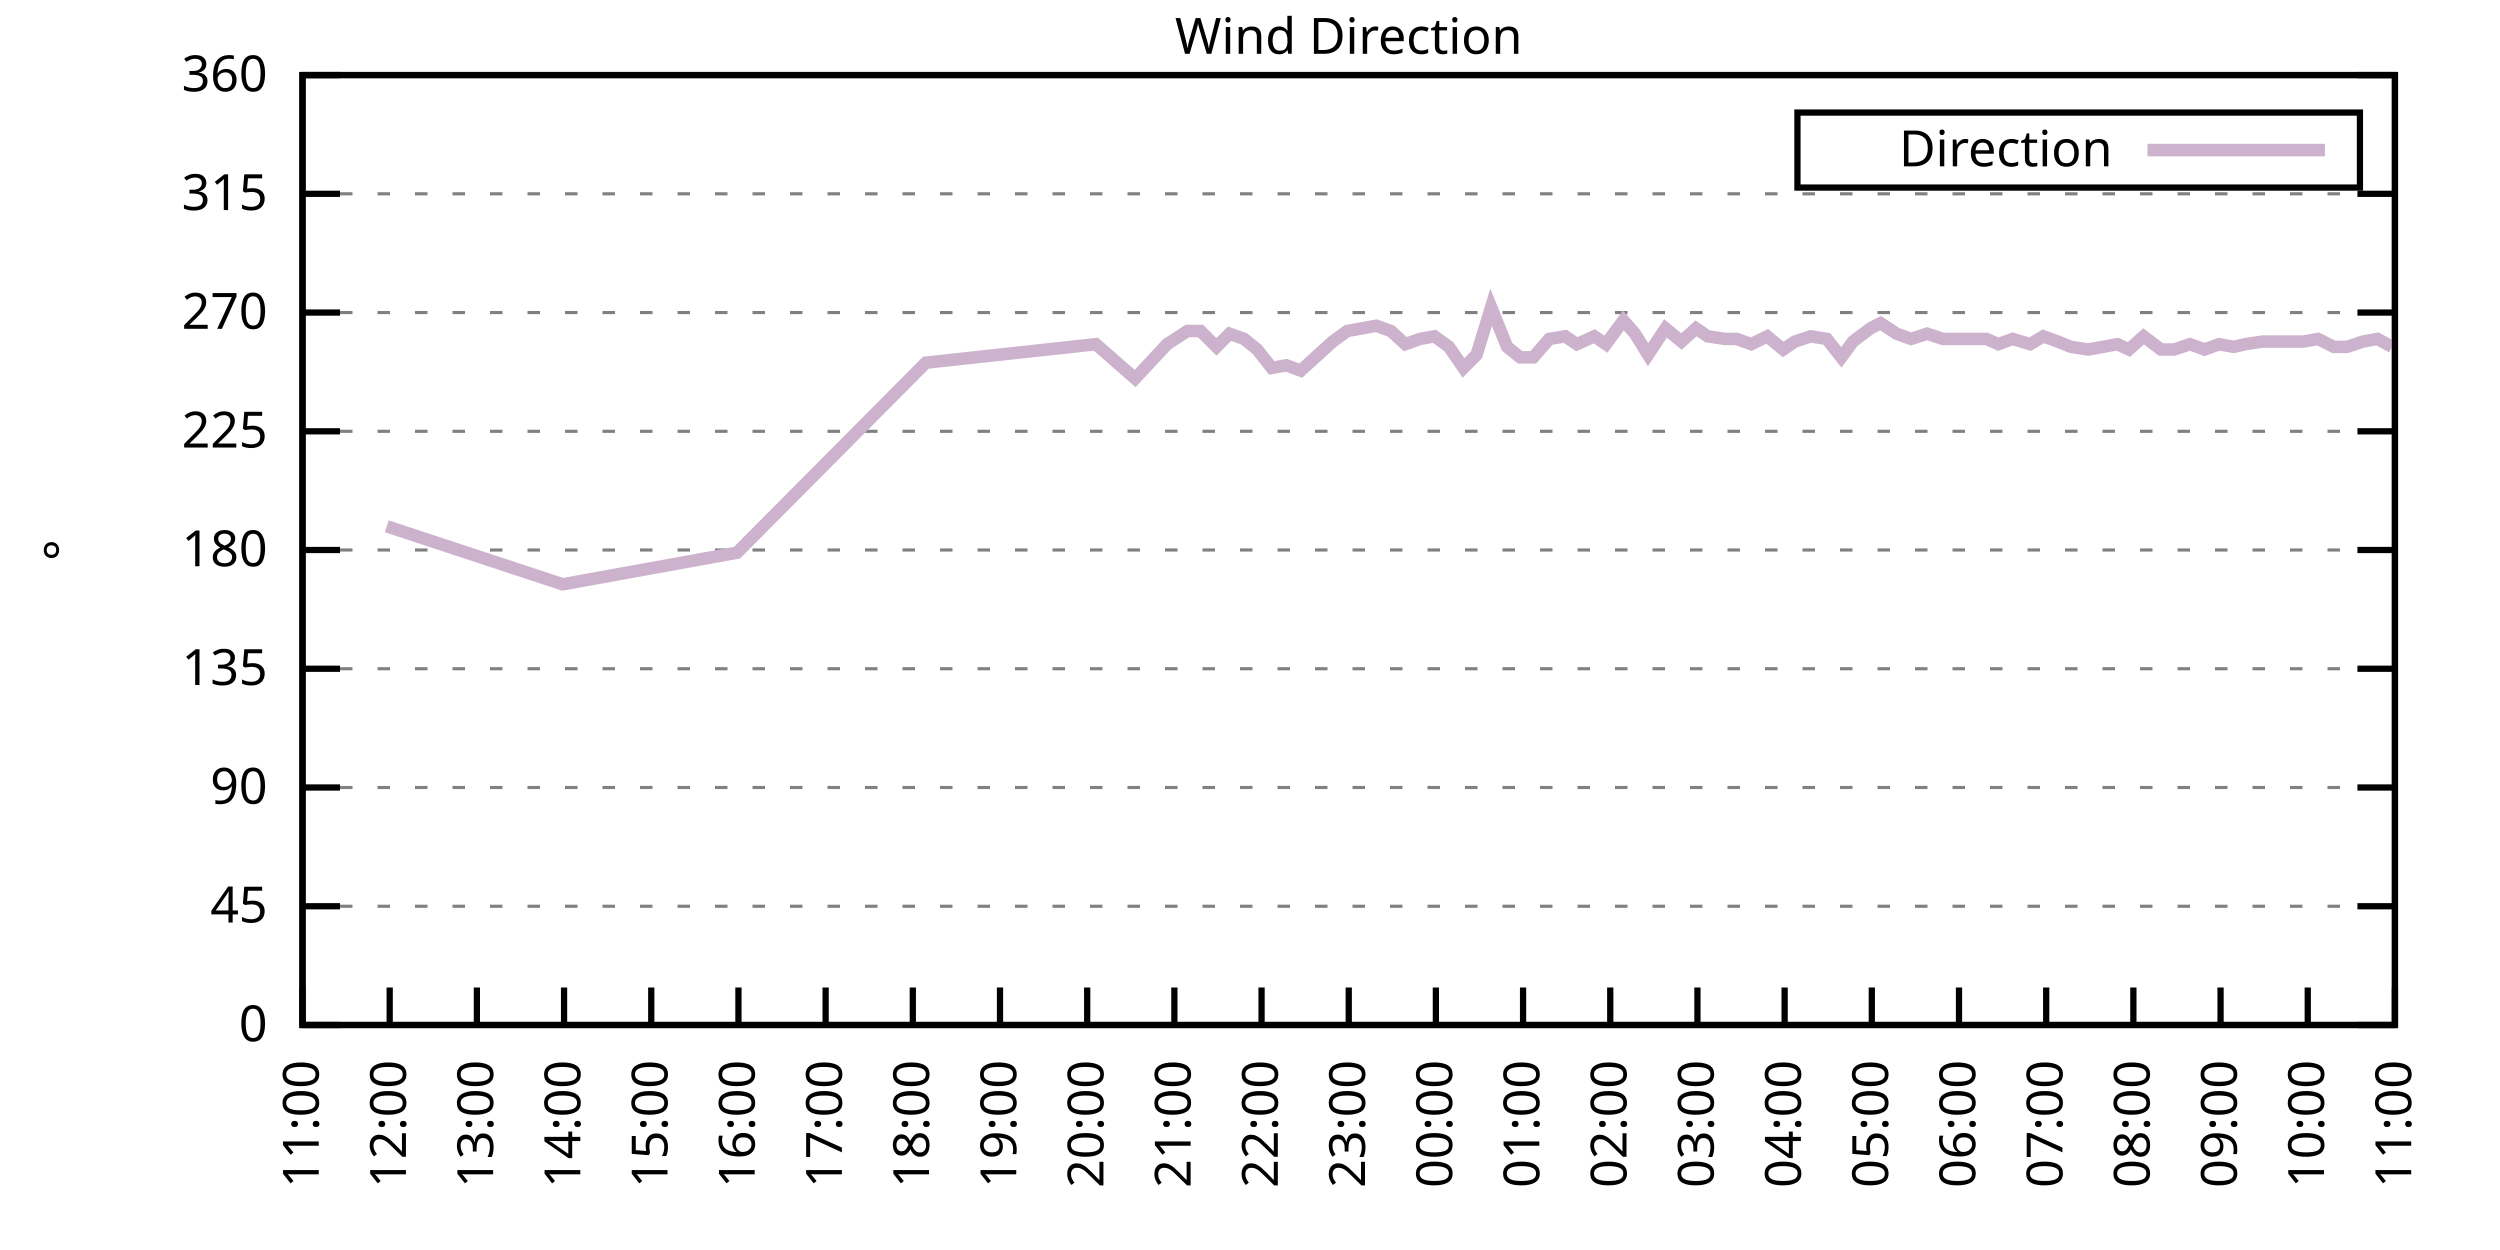
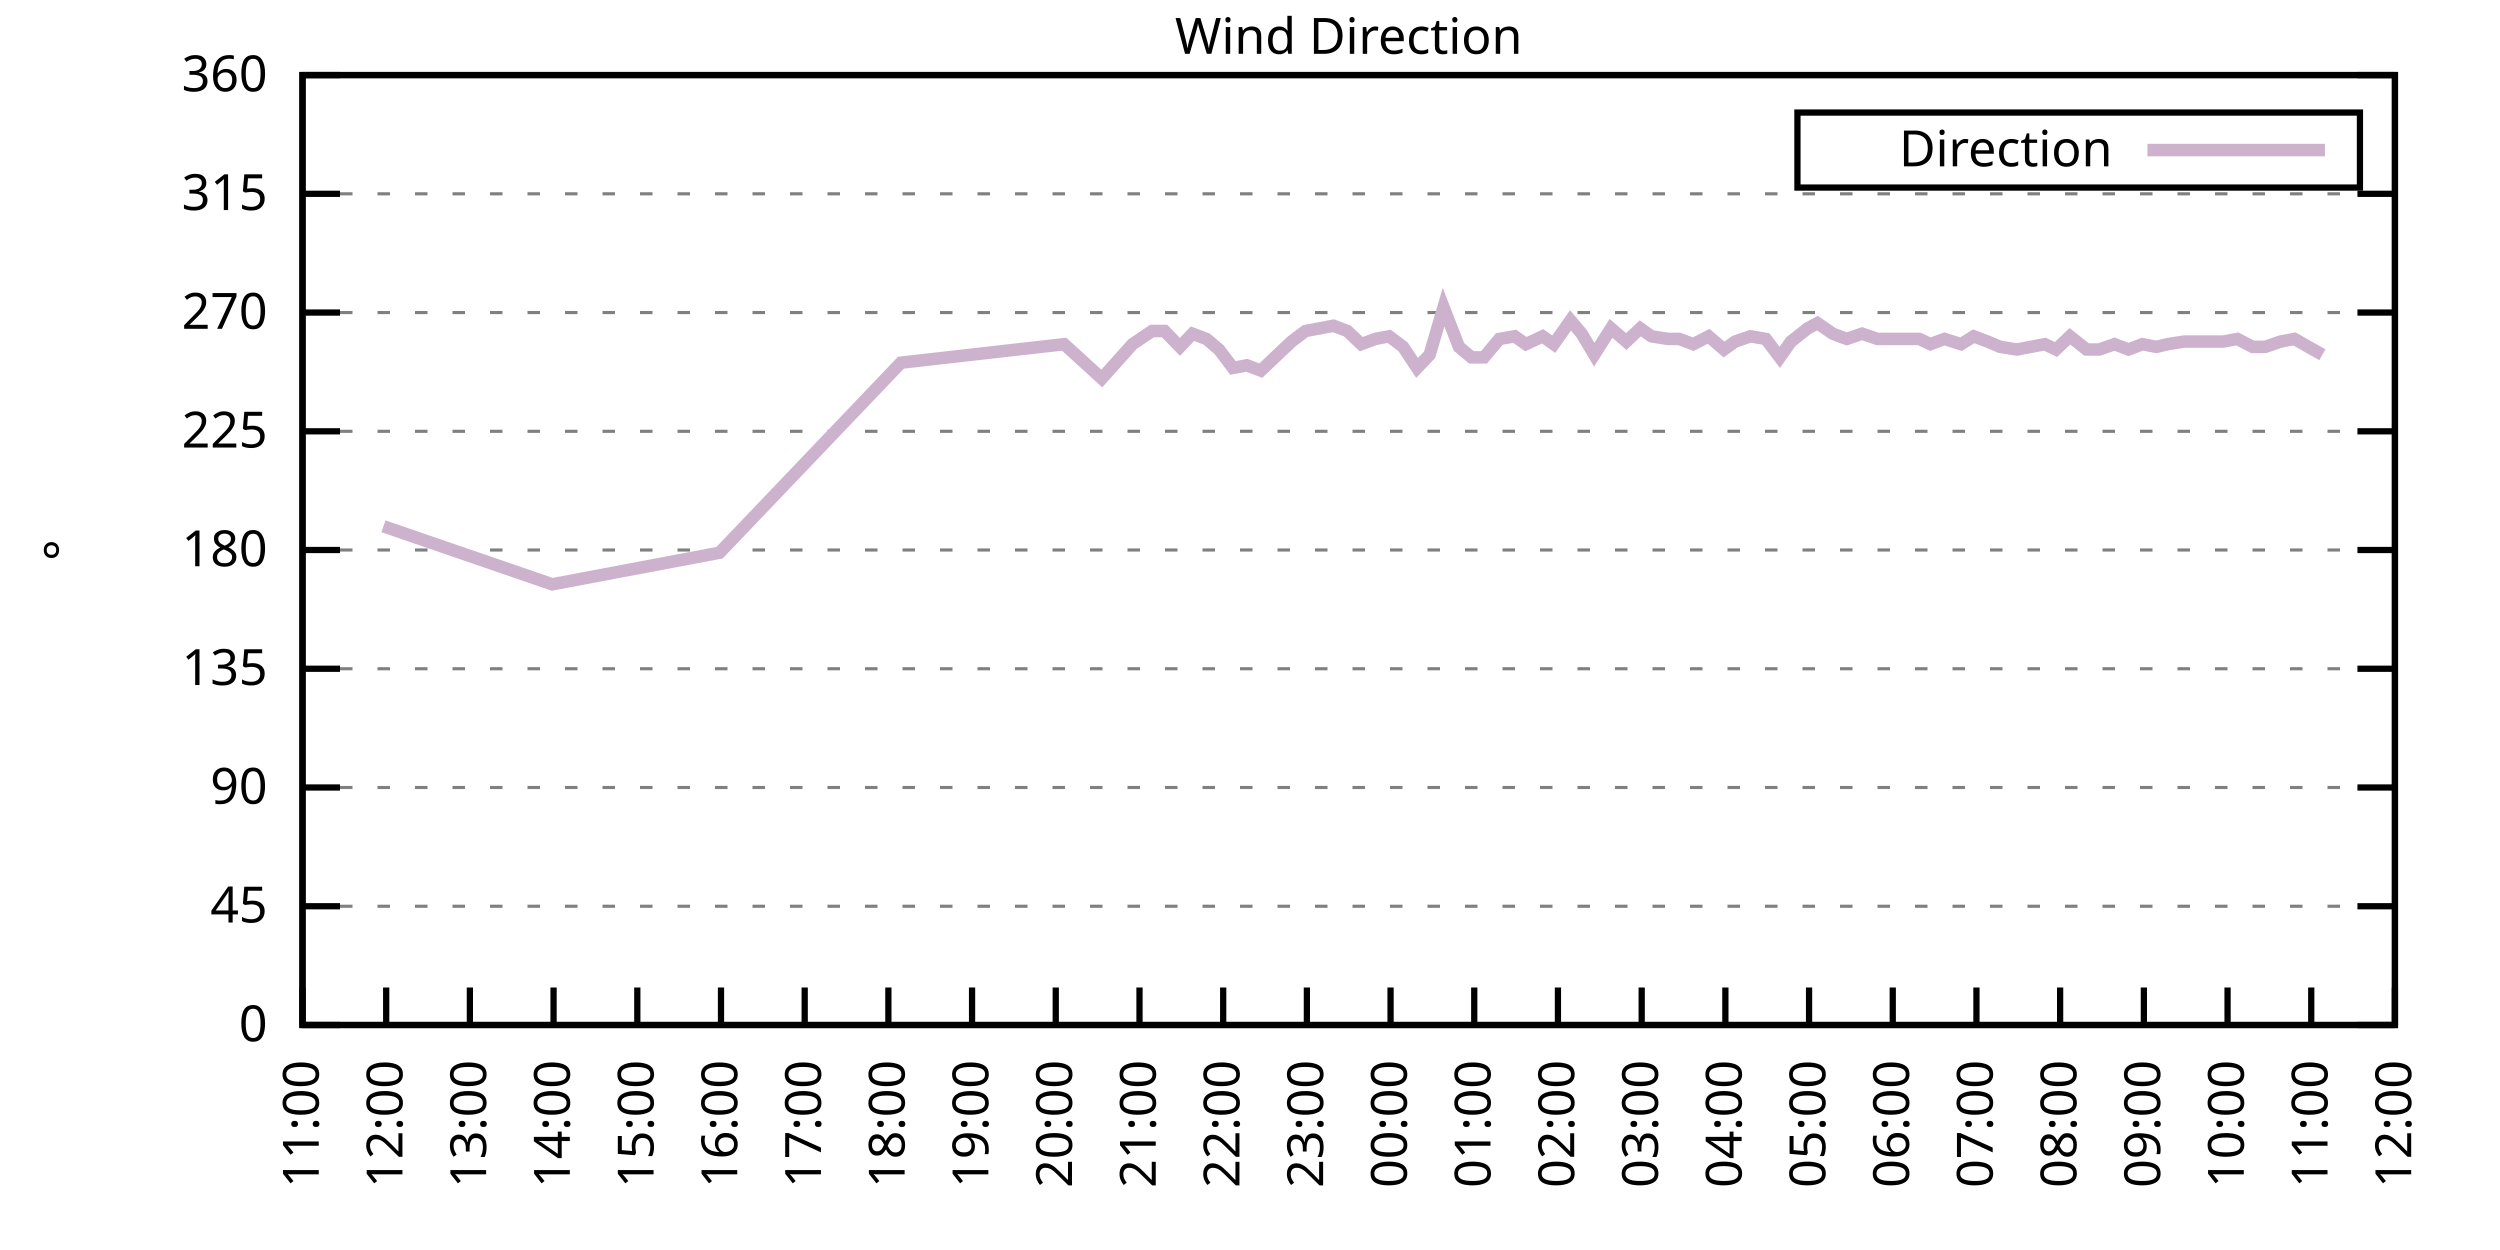
<svg xmlns="http://www.w3.org/2000/svg" xmlns:xlink="http://www.w3.org/1999/xlink" width="400" height="200" viewBox="0 0 400 200">
  <g id="gnuplot_canvas">
    <rect x="0" y="0" width="400" height="200" fill="none" />
    <defs>
      <circle id="gpDot" r="0.5" stroke-width="0.5" stroke="currentColor" />
      <path id="gpPt0" stroke-width="0.333" stroke="currentColor" d="M-1,0 h2 M0,-1 v2" />
      <path id="gpPt1" stroke-width="0.333" stroke="currentColor" d="M-1,-1 L1,1 M1,-1 L-1,1" />
      <path id="gpPt2" stroke-width="0.333" stroke="currentColor" d="M-1,0 L1,0 M0,-1 L0,1 M-1,-1 L1,1 M-1,1 L1,-1" />
      <rect id="gpPt3" stroke-width="0.333" stroke="currentColor" x="-1" y="-1" width="2" height="2" />
      <rect id="gpPt4" stroke-width="0.333" stroke="currentColor" fill="currentColor" x="-1" y="-1" width="2" height="2" />
      <circle id="gpPt5" stroke-width="0.333" stroke="currentColor" cx="0" cy="0" r="1" />
      <use xlink:href="#gpPt5" id="gpPt6" fill="currentColor" stroke="none" />
      <path id="gpPt7" stroke-width="0.333" stroke="currentColor" d="M0,-1.33 L-1.33,0.67 L1.33,0.67 z" />
      <use xlink:href="#gpPt7" id="gpPt8" fill="currentColor" stroke="none" />
      <use xlink:href="#gpPt7" id="gpPt9" stroke="currentColor" transform="rotate(180)" />
      <use xlink:href="#gpPt9" id="gpPt10" fill="currentColor" stroke="none" />
      <use xlink:href="#gpPt3" id="gpPt11" stroke="currentColor" transform="rotate(45)" />
      <use xlink:href="#gpPt11" id="gpPt12" fill="currentColor" stroke="none" />
      <path id="gpPt13" stroke-width="0.333" stroke="currentColor" d="M0,1.330 L1.265,0.411 L0.782,-1.067 L-0.782,-1.076 L-1.265,0.411 z" />
      <use xlink:href="#gpPt13" id="gpPt14" fill="currentColor" stroke="none" />
      <filter id="textbox" filterUnits="objectBoundingBox" x="0" y="0" height="1" width="1">
        <feFlood flood-color="white" flood-opacity="1" result="bgnd" />
        <feComposite in="SourceGraphic" in2="bgnd" operator="atop" />
      </filter>
      <filter id="greybox" filterUnits="objectBoundingBox" x="0" y="0" height="1" width="1">
        <feFlood flood-color="lightgrey" flood-opacity="1" result="grey" />
        <feComposite in="SourceGraphic" in2="grey" operator="atop" />
      </filter>
    </defs>
    <g fill="none" color="white" stroke="currentColor" stroke-width="1.00" stroke-linecap="butt" stroke-linejoin="miter">
</g>
    <g fill="none" color="black" stroke="currentColor" stroke-width="1.00" stroke-linecap="butt" stroke-linejoin="miter">
      <g stroke="none" shape-rendering="crispEdges">
        <polygon fill="rgb(255, 255, 255)" points="48.40,164.00 383.18,164.00 383.18,12.02 48.40,12.02 " />
      </g>
    </g>
    <g fill="none" color="black" stroke="currentColor" stroke-width="1.00" stroke-linecap="butt" stroke-linejoin="miter">
</g>
    <g fill="none" color="black" stroke="black" stroke-width="0.50" stroke-linecap="butt" stroke-linejoin="miter">
</g>
    <g fill="none" color="gray" stroke="currentColor" stroke-width="0.50" stroke-linecap="butt" stroke-linejoin="miter">
      <path stroke="gray" stroke-dasharray="2,4" class="gridline" d="M48.40,164.00 L383.19,164.00  " />
    </g>
    <g fill="none" color="gray" stroke="gray" stroke-width="1.00" stroke-linecap="butt" stroke-linejoin="miter">
</g>
    <g fill="none" color="black" stroke="currentColor" stroke-width="1.00" stroke-linecap="butt" stroke-linejoin="miter">
      <path stroke="black" d="M48.40,164.00 L54.40,164.00 M383.19,164.00 L377.19,164.00  " />
      <g transform="translate(42.80,166.60)" stroke="none" fill="black" font-family="Sans" font-size="8.00" text-anchor="end">
        <text>
          <tspan font-family="Sans"> 0</tspan>
        </text>
      </g>
    </g>
    <g fill="none" color="black" stroke="currentColor" stroke-width="1.00" stroke-linecap="butt" stroke-linejoin="miter">
</g>
    <g fill="none" color="black" stroke="black" stroke-width="0.50" stroke-linecap="butt" stroke-linejoin="miter">
</g>
    <g fill="none" color="gray" stroke="currentColor" stroke-width="0.50" stroke-linecap="butt" stroke-linejoin="miter">
      <path stroke="gray" stroke-dasharray="2,4" class="gridline" d="M48.40,145.00 L383.19,145.00  " />
    </g>
    <g fill="none" color="gray" stroke="gray" stroke-width="1.00" stroke-linecap="butt" stroke-linejoin="miter">
</g>
    <g fill="none" color="black" stroke="currentColor" stroke-width="1.00" stroke-linecap="butt" stroke-linejoin="miter">
      <path stroke="black" d="M48.40,145.00 L54.40,145.00 M383.19,145.00 L377.19,145.00  " />
      <g transform="translate(42.80,147.60)" stroke="none" fill="black" font-family="Sans" font-size="8.00" text-anchor="end">
        <text>
          <tspan font-family="Sans"> 45</tspan>
        </text>
      </g>
    </g>
    <g fill="none" color="black" stroke="currentColor" stroke-width="1.00" stroke-linecap="butt" stroke-linejoin="miter">
</g>
    <g fill="none" color="black" stroke="black" stroke-width="0.50" stroke-linecap="butt" stroke-linejoin="miter">
</g>
    <g fill="none" color="gray" stroke="currentColor" stroke-width="0.50" stroke-linecap="butt" stroke-linejoin="miter">
      <path stroke="gray" stroke-dasharray="2,4" class="gridline" d="M48.40,126.00 L383.19,126.00  " />
    </g>
    <g fill="none" color="gray" stroke="gray" stroke-width="1.00" stroke-linecap="butt" stroke-linejoin="miter">
</g>
    <g fill="none" color="black" stroke="currentColor" stroke-width="1.00" stroke-linecap="butt" stroke-linejoin="miter">
      <path stroke="black" d="M48.40,126.00 L54.40,126.00 M383.19,126.00 L377.19,126.00  " />
      <g transform="translate(42.80,128.60)" stroke="none" fill="black" font-family="Sans" font-size="8.00" text-anchor="end">
        <text>
          <tspan font-family="Sans"> 90</tspan>
        </text>
      </g>
    </g>
    <g fill="none" color="black" stroke="currentColor" stroke-width="1.00" stroke-linecap="butt" stroke-linejoin="miter">
</g>
    <g fill="none" color="black" stroke="black" stroke-width="0.50" stroke-linecap="butt" stroke-linejoin="miter">
</g>
    <g fill="none" color="gray" stroke="currentColor" stroke-width="0.50" stroke-linecap="butt" stroke-linejoin="miter">
      <path stroke="gray" stroke-dasharray="2,4" class="gridline" d="M48.40,107.00 L383.19,107.00  " />
    </g>
    <g fill="none" color="gray" stroke="gray" stroke-width="1.00" stroke-linecap="butt" stroke-linejoin="miter">
</g>
    <g fill="none" color="black" stroke="currentColor" stroke-width="1.00" stroke-linecap="butt" stroke-linejoin="miter">
      <path stroke="black" d="M48.40,107.00 L54.40,107.00 M383.19,107.00 L377.19,107.00  " />
      <g transform="translate(42.80,109.60)" stroke="none" fill="black" font-family="Sans" font-size="8.00" text-anchor="end">
        <text>
          <tspan font-family="Sans"> 135</tspan>
        </text>
      </g>
    </g>
    <g fill="none" color="black" stroke="currentColor" stroke-width="1.00" stroke-linecap="butt" stroke-linejoin="miter">
</g>
    <g fill="none" color="black" stroke="black" stroke-width="0.50" stroke-linecap="butt" stroke-linejoin="miter">
</g>
    <g fill="none" color="gray" stroke="currentColor" stroke-width="0.50" stroke-linecap="butt" stroke-linejoin="miter">
      <path stroke="gray" stroke-dasharray="2,4" class="gridline" d="M48.40,88.00 L383.19,88.00  " />
    </g>
    <g fill="none" color="gray" stroke="gray" stroke-width="1.00" stroke-linecap="butt" stroke-linejoin="miter">
</g>
    <g fill="none" color="black" stroke="currentColor" stroke-width="1.00" stroke-linecap="butt" stroke-linejoin="miter">
      <path stroke="black" d="M48.40,88.00 L54.40,88.00 M383.19,88.00 L377.19,88.00  " />
      <g transform="translate(42.80,90.60)" stroke="none" fill="black" font-family="Sans" font-size="8.00" text-anchor="end">
        <text>
          <tspan font-family="Sans"> 180</tspan>
        </text>
      </g>
    </g>
    <g fill="none" color="black" stroke="currentColor" stroke-width="1.00" stroke-linecap="butt" stroke-linejoin="miter">
</g>
    <g fill="none" color="black" stroke="black" stroke-width="0.50" stroke-linecap="butt" stroke-linejoin="miter">
</g>
    <g fill="none" color="gray" stroke="currentColor" stroke-width="0.50" stroke-linecap="butt" stroke-linejoin="miter">
      <path stroke="gray" stroke-dasharray="2,4" class="gridline" d="M48.40,69.01 L383.19,69.01  " />
    </g>
    <g fill="none" color="gray" stroke="gray" stroke-width="1.00" stroke-linecap="butt" stroke-linejoin="miter">
</g>
    <g fill="none" color="black" stroke="currentColor" stroke-width="1.00" stroke-linecap="butt" stroke-linejoin="miter">
      <path stroke="black" d="M48.40,69.01 L54.40,69.01 M383.19,69.01 L377.19,69.01  " />
      <g transform="translate(42.80,71.61)" stroke="none" fill="black" font-family="Sans" font-size="8.00" text-anchor="end">
        <text>
          <tspan font-family="Sans"> 225</tspan>
        </text>
      </g>
    </g>
    <g fill="none" color="black" stroke="currentColor" stroke-width="1.00" stroke-linecap="butt" stroke-linejoin="miter">
</g>
    <g fill="none" color="black" stroke="black" stroke-width="0.50" stroke-linecap="butt" stroke-linejoin="miter">
</g>
    <g fill="none" color="gray" stroke="currentColor" stroke-width="0.50" stroke-linecap="butt" stroke-linejoin="miter">
      <path stroke="gray" stroke-dasharray="2,4" class="gridline" d="M48.40,50.01 L383.19,50.01  " />
    </g>
    <g fill="none" color="gray" stroke="gray" stroke-width="1.00" stroke-linecap="butt" stroke-linejoin="miter">
</g>
    <g fill="none" color="black" stroke="currentColor" stroke-width="1.00" stroke-linecap="butt" stroke-linejoin="miter">
      <path stroke="black" d="M48.40,50.01 L54.40,50.01 M383.19,50.01 L377.19,50.01  " />
      <g transform="translate(42.80,52.61)" stroke="none" fill="black" font-family="Sans" font-size="8.00" text-anchor="end">
        <text>
          <tspan font-family="Sans"> 270</tspan>
        </text>
      </g>
    </g>
    <g fill="none" color="black" stroke="currentColor" stroke-width="1.00" stroke-linecap="butt" stroke-linejoin="miter">
</g>
    <g fill="none" color="black" stroke="black" stroke-width="0.50" stroke-linecap="butt" stroke-linejoin="miter">
</g>
    <g fill="none" color="gray" stroke="currentColor" stroke-width="0.50" stroke-linecap="butt" stroke-linejoin="miter">
      <path stroke="gray" stroke-dasharray="2,4" class="gridline" d="M48.40,31.01 L383.19,31.01  " />
    </g>
    <g fill="none" color="gray" stroke="gray" stroke-width="1.00" stroke-linecap="butt" stroke-linejoin="miter">
</g>
    <g fill="none" color="black" stroke="currentColor" stroke-width="1.00" stroke-linecap="butt" stroke-linejoin="miter">
      <path stroke="black" d="M48.40,31.01 L54.40,31.01 M383.19,31.01 L377.19,31.01  " />
      <g transform="translate(42.80,33.61)" stroke="none" fill="black" font-family="Sans" font-size="8.00" text-anchor="end">
        <text>
          <tspan font-family="Sans"> 315</tspan>
        </text>
      </g>
    </g>
    <g fill="none" color="black" stroke="currentColor" stroke-width="1.00" stroke-linecap="butt" stroke-linejoin="miter">
</g>
    <g fill="none" color="black" stroke="black" stroke-width="0.50" stroke-linecap="butt" stroke-linejoin="miter">
</g>
    <g fill="none" color="gray" stroke="currentColor" stroke-width="0.50" stroke-linecap="butt" stroke-linejoin="miter">
      <path stroke="gray" stroke-dasharray="2,4" class="gridline" d="M48.40,12.01 L383.19,12.01  " />
    </g>
    <g fill="none" color="gray" stroke="gray" stroke-width="1.00" stroke-linecap="butt" stroke-linejoin="miter">
</g>
    <g fill="none" color="black" stroke="currentColor" stroke-width="1.00" stroke-linecap="butt" stroke-linejoin="miter">
      <path stroke="black" d="M48.40,12.01 L54.40,12.01 M383.19,12.01 L377.19,12.01  " />
      <g transform="translate(42.80,14.61)" stroke="none" fill="black" font-family="Sans" font-size="8.00" text-anchor="end">
        <text>
          <tspan font-family="Sans"> 360</tspan>
        </text>
      </g>
    </g>
    <g fill="none" color="black" stroke="currentColor" stroke-width="1.00" stroke-linecap="butt" stroke-linejoin="miter">
      <path stroke="black" d="M48.40,164.00 L48.40,158.00  " />
      <g transform="translate(51.00,169.60) rotate(270.00)" stroke="none" fill="black" font-family="Sans" font-size="8.00" text-anchor="end">
        <text>
          <tspan font-family="Sans">11:00</tspan>
        </text>
      </g>
    </g>
    <g fill="none" color="black" stroke="currentColor" stroke-width="1.00" stroke-linecap="butt" stroke-linejoin="miter">
-       <path stroke="black" d="M62.35,164.00 L62.35,158.00  " />
-       <g transform="translate(64.95,169.60) rotate(270.00)" stroke="none" fill="black" font-family="Sans" font-size="8.00" text-anchor="end">
+       <path stroke="black" d="M61.79,164.00 L61.79,158.00  " />
+       <g transform="translate(64.39,169.60) rotate(270.00)" stroke="none" fill="black" font-family="Sans" font-size="8.00" text-anchor="end">
        <text>
          <tspan font-family="Sans">12:00</tspan>
        </text>
      </g>
    </g>
    <g fill="none" color="black" stroke="currentColor" stroke-width="1.00" stroke-linecap="butt" stroke-linejoin="miter">
-       <path stroke="black" d="M76.30,164.00 L76.30,158.00  " />
-       <g transform="translate(78.90,169.60) rotate(270.00)" stroke="none" fill="black" font-family="Sans" font-size="8.00" text-anchor="end">
+       <path stroke="black" d="M75.18,164.00 L75.18,158.00  " />
+       <g transform="translate(77.78,169.60) rotate(270.00)" stroke="none" fill="black" font-family="Sans" font-size="8.00" text-anchor="end">
        <text>
          <tspan font-family="Sans">13:00</tspan>
        </text>
      </g>
    </g>
    <g fill="none" color="black" stroke="currentColor" stroke-width="1.00" stroke-linecap="butt" stroke-linejoin="miter">
-       <path stroke="black" d="M90.25,164.00 L90.25,158.00  " />
-       <g transform="translate(92.85,169.60) rotate(270.00)" stroke="none" fill="black" font-family="Sans" font-size="8.00" text-anchor="end">
+       <path stroke="black" d="M88.57,164.00 L88.57,158.00  " />
+       <g transform="translate(91.17,169.60) rotate(270.00)" stroke="none" fill="black" font-family="Sans" font-size="8.00" text-anchor="end">
        <text>
          <tspan font-family="Sans">14:00</tspan>
        </text>
      </g>
    </g>
    <g fill="none" color="black" stroke="currentColor" stroke-width="1.00" stroke-linecap="butt" stroke-linejoin="miter">
-       <path stroke="black" d="M104.20,164.00 L104.20,158.00  " />
-       <g transform="translate(106.80,169.60) rotate(270.00)" stroke="none" fill="black" font-family="Sans" font-size="8.00" text-anchor="end">
+       <path stroke="black" d="M101.97,164.00 L101.97,158.00  " />
+       <g transform="translate(104.57,169.60) rotate(270.00)" stroke="none" fill="black" font-family="Sans" font-size="8.00" text-anchor="end">
        <text>
          <tspan font-family="Sans">15:00</tspan>
        </text>
      </g>
    </g>
    <g fill="none" color="black" stroke="currentColor" stroke-width="1.00" stroke-linecap="butt" stroke-linejoin="miter">
-       <path stroke="black" d="M118.15,164.00 L118.15,158.00  " />
-       <g transform="translate(120.75,169.60) rotate(270.00)" stroke="none" fill="black" font-family="Sans" font-size="8.00" text-anchor="end">
+       <path stroke="black" d="M115.36,164.00 L115.36,158.00  " />
+       <g transform="translate(117.96,169.60) rotate(270.00)" stroke="none" fill="black" font-family="Sans" font-size="8.00" text-anchor="end">
        <text>
          <tspan font-family="Sans">16:00</tspan>
        </text>
      </g>
    </g>
    <g fill="none" color="black" stroke="currentColor" stroke-width="1.00" stroke-linecap="butt" stroke-linejoin="miter">
-       <path stroke="black" d="M132.10,164.00 L132.10,158.00  " />
-       <g transform="translate(134.70,169.60) rotate(270.00)" stroke="none" fill="black" font-family="Sans" font-size="8.00" text-anchor="end">
+       <path stroke="black" d="M128.75,164.00 L128.75,158.00  " />
+       <g transform="translate(131.35,169.60) rotate(270.00)" stroke="none" fill="black" font-family="Sans" font-size="8.00" text-anchor="end">
        <text>
          <tspan font-family="Sans">17:00</tspan>
        </text>
      </g>
    </g>
    <g fill="none" color="black" stroke="currentColor" stroke-width="1.00" stroke-linecap="butt" stroke-linejoin="miter">
-       <path stroke="black" d="M146.05,164.00 L146.05,158.00  " />
-       <g transform="translate(148.65,169.60) rotate(270.00)" stroke="none" fill="black" font-family="Sans" font-size="8.00" text-anchor="end">
+       <path stroke="black" d="M142.14,164.00 L142.14,158.00  " />
+       <g transform="translate(144.74,169.60) rotate(270.00)" stroke="none" fill="black" font-family="Sans" font-size="8.00" text-anchor="end">
        <text>
          <tspan font-family="Sans">18:00</tspan>
        </text>
      </g>
    </g>
    <g fill="none" color="black" stroke="currentColor" stroke-width="1.00" stroke-linecap="butt" stroke-linejoin="miter">
-       <path stroke="black" d="M160.00,164.00 L160.00,158.00  " />
-       <g transform="translate(162.60,169.60) rotate(270.00)" stroke="none" fill="black" font-family="Sans" font-size="8.00" text-anchor="end">
+       <path stroke="black" d="M155.53,164.00 L155.53,158.00  " />
+       <g transform="translate(158.13,169.60) rotate(270.00)" stroke="none" fill="black" font-family="Sans" font-size="8.00" text-anchor="end">
        <text>
          <tspan font-family="Sans">19:00</tspan>
        </text>
      </g>
    </g>
    <g fill="none" color="black" stroke="currentColor" stroke-width="1.00" stroke-linecap="butt" stroke-linejoin="miter">
-       <path stroke="black" d="M173.95,164.00 L173.95,158.00  " />
-       <g transform="translate(176.55,169.60) rotate(270.00)" stroke="none" fill="black" font-family="Sans" font-size="8.00" text-anchor="end">
+       <path stroke="black" d="M168.92,164.00 L168.92,158.00  " />
+       <g transform="translate(171.52,169.60) rotate(270.00)" stroke="none" fill="black" font-family="Sans" font-size="8.00" text-anchor="end">
        <text>
          <tspan font-family="Sans">20:00</tspan>
        </text>
      </g>
    </g>
    <g fill="none" color="black" stroke="currentColor" stroke-width="1.00" stroke-linecap="butt" stroke-linejoin="miter">
-       <path stroke="black" d="M187.90,164.00 L187.90,158.00  " />
-       <g transform="translate(190.50,169.60) rotate(270.00)" stroke="none" fill="black" font-family="Sans" font-size="8.00" text-anchor="end">
+       <path stroke="black" d="M182.32,164.00 L182.32,158.00  " />
+       <g transform="translate(184.92,169.60) rotate(270.00)" stroke="none" fill="black" font-family="Sans" font-size="8.00" text-anchor="end">
        <text>
          <tspan font-family="Sans">21:00</tspan>
        </text>
      </g>
    </g>
    <g fill="none" color="black" stroke="currentColor" stroke-width="1.00" stroke-linecap="butt" stroke-linejoin="miter">
-       <path stroke="black" d="M201.85,164.00 L201.85,158.00  " />
-       <g transform="translate(204.45,169.60) rotate(270.00)" stroke="none" fill="black" font-family="Sans" font-size="8.00" text-anchor="end">
+       <path stroke="black" d="M195.71,164.00 L195.71,158.00  " />
+       <g transform="translate(198.31,169.60) rotate(270.00)" stroke="none" fill="black" font-family="Sans" font-size="8.00" text-anchor="end">
        <text>
          <tspan font-family="Sans">22:00</tspan>
        </text>
      </g>
    </g>
    <g fill="none" color="black" stroke="currentColor" stroke-width="1.00" stroke-linecap="butt" stroke-linejoin="miter">
-       <path stroke="black" d="M215.80,164.00 L215.80,158.00  " />
-       <g transform="translate(218.40,169.60) rotate(270.00)" stroke="none" fill="black" font-family="Sans" font-size="8.00" text-anchor="end">
+       <path stroke="black" d="M209.10,164.00 L209.10,158.00  " />
+       <g transform="translate(211.70,169.60) rotate(270.00)" stroke="none" fill="black" font-family="Sans" font-size="8.00" text-anchor="end">
        <text>
          <tspan font-family="Sans">23:00</tspan>
        </text>
      </g>
    </g>
    <g fill="none" color="black" stroke="currentColor" stroke-width="1.00" stroke-linecap="butt" stroke-linejoin="miter">
-       <path stroke="black" d="M229.74,164.00 L229.74,158.00  " />
-       <g transform="translate(232.34,169.60) rotate(270.00)" stroke="none" fill="black" font-family="Sans" font-size="8.00" text-anchor="end">
+       <path stroke="black" d="M222.49,164.00 L222.49,158.00  " />
+       <g transform="translate(225.09,169.60) rotate(270.00)" stroke="none" fill="black" font-family="Sans" font-size="8.00" text-anchor="end">
        <text>
          <tspan font-family="Sans">00:00</tspan>
        </text>
      </g>
    </g>
    <g fill="none" color="black" stroke="currentColor" stroke-width="1.00" stroke-linecap="butt" stroke-linejoin="miter">
-       <path stroke="black" d="M243.69,164.00 L243.69,158.00  " />
-       <g transform="translate(246.29,169.60) rotate(270.00)" stroke="none" fill="black" font-family="Sans" font-size="8.00" text-anchor="end">
+       <path stroke="black" d="M235.88,164.00 L235.88,158.00  " />
+       <g transform="translate(238.48,169.60) rotate(270.00)" stroke="none" fill="black" font-family="Sans" font-size="8.00" text-anchor="end">
        <text>
          <tspan font-family="Sans">01:00</tspan>
        </text>
      </g>
    </g>
    <g fill="none" color="black" stroke="currentColor" stroke-width="1.00" stroke-linecap="butt" stroke-linejoin="miter">
-       <path stroke="black" d="M257.64,164.00 L257.64,158.00  " />
-       <g transform="translate(260.24,169.60) rotate(270.00)" stroke="none" fill="black" font-family="Sans" font-size="8.00" text-anchor="end">
+       <path stroke="black" d="M249.27,164.00 L249.27,158.00  " />
+       <g transform="translate(251.87,169.60) rotate(270.00)" stroke="none" fill="black" font-family="Sans" font-size="8.00" text-anchor="end">
        <text>
          <tspan font-family="Sans">02:00</tspan>
        </text>
      </g>
    </g>
    <g fill="none" color="black" stroke="currentColor" stroke-width="1.00" stroke-linecap="butt" stroke-linejoin="miter">
-       <path stroke="black" d="M271.59,164.00 L271.59,158.00  " />
-       <g transform="translate(274.19,169.60) rotate(270.00)" stroke="none" fill="black" font-family="Sans" font-size="8.00" text-anchor="end">
+       <path stroke="black" d="M262.67,164.00 L262.67,158.00  " />
+       <g transform="translate(265.27,169.60) rotate(270.00)" stroke="none" fill="black" font-family="Sans" font-size="8.00" text-anchor="end">
        <text>
          <tspan font-family="Sans">03:00</tspan>
        </text>
      </g>
    </g>
    <g fill="none" color="black" stroke="currentColor" stroke-width="1.00" stroke-linecap="butt" stroke-linejoin="miter">
-       <path stroke="black" d="M285.54,164.00 L285.54,158.00  " />
-       <g transform="translate(288.14,169.60) rotate(270.00)" stroke="none" fill="black" font-family="Sans" font-size="8.00" text-anchor="end">
+       <path stroke="black" d="M276.06,164.00 L276.06,158.00  " />
+       <g transform="translate(278.66,169.60) rotate(270.00)" stroke="none" fill="black" font-family="Sans" font-size="8.00" text-anchor="end">
        <text>
          <tspan font-family="Sans">04:00</tspan>
        </text>
      </g>
    </g>
    <g fill="none" color="black" stroke="currentColor" stroke-width="1.00" stroke-linecap="butt" stroke-linejoin="miter">
-       <path stroke="black" d="M299.49,164.00 L299.49,158.00  " />
-       <g transform="translate(302.09,169.60) rotate(270.00)" stroke="none" fill="black" font-family="Sans" font-size="8.00" text-anchor="end">
+       <path stroke="black" d="M289.45,164.00 L289.45,158.00  " />
+       <g transform="translate(292.05,169.60) rotate(270.00)" stroke="none" fill="black" font-family="Sans" font-size="8.00" text-anchor="end">
        <text>
          <tspan font-family="Sans">05:00</tspan>
        </text>
      </g>
    </g>
    <g fill="none" color="black" stroke="currentColor" stroke-width="1.00" stroke-linecap="butt" stroke-linejoin="miter">
-       <path stroke="black" d="M313.44,164.00 L313.44,158.00  " />
-       <g transform="translate(316.04,169.60) rotate(270.00)" stroke="none" fill="black" font-family="Sans" font-size="8.00" text-anchor="end">
+       <path stroke="black" d="M302.84,164.00 L302.84,158.00  " />
+       <g transform="translate(305.44,169.60) rotate(270.00)" stroke="none" fill="black" font-family="Sans" font-size="8.00" text-anchor="end">
        <text>
          <tspan font-family="Sans">06:00</tspan>
        </text>
      </g>
    </g>
    <g fill="none" color="black" stroke="currentColor" stroke-width="1.00" stroke-linecap="butt" stroke-linejoin="miter">
-       <path stroke="black" d="M327.39,164.00 L327.39,158.00  " />
-       <g transform="translate(329.99,169.60) rotate(270.00)" stroke="none" fill="black" font-family="Sans" font-size="8.00" text-anchor="end">
+       <path stroke="black" d="M316.23,164.00 L316.23,158.00  " />
+       <g transform="translate(318.83,169.60) rotate(270.00)" stroke="none" fill="black" font-family="Sans" font-size="8.00" text-anchor="end">
        <text>
          <tspan font-family="Sans">07:00</tspan>
        </text>
      </g>
    </g>
    <g fill="none" color="black" stroke="currentColor" stroke-width="1.00" stroke-linecap="butt" stroke-linejoin="miter">
-       <path stroke="black" d="M341.34,164.00 L341.34,158.00  " />
-       <g transform="translate(343.94,169.60) rotate(270.00)" stroke="none" fill="black" font-family="Sans" font-size="8.00" text-anchor="end">
+       <path stroke="black" d="M329.62,164.00 L329.62,158.00  " />
+       <g transform="translate(332.22,169.60) rotate(270.00)" stroke="none" fill="black" font-family="Sans" font-size="8.00" text-anchor="end">
        <text>
          <tspan font-family="Sans">08:00</tspan>
        </text>
      </g>
    </g>
    <g fill="none" color="black" stroke="currentColor" stroke-width="1.00" stroke-linecap="butt" stroke-linejoin="miter">
-       <path stroke="black" d="M355.29,164.00 L355.29,158.00  " />
-       <g transform="translate(357.89,169.60) rotate(270.00)" stroke="none" fill="black" font-family="Sans" font-size="8.00" text-anchor="end">
+       <path stroke="black" d="M343.02,164.00 L343.02,158.00  " />
+       <g transform="translate(345.62,169.60) rotate(270.00)" stroke="none" fill="black" font-family="Sans" font-size="8.00" text-anchor="end">
        <text>
          <tspan font-family="Sans">09:00</tspan>
        </text>
      </g>
    </g>
    <g fill="none" color="black" stroke="currentColor" stroke-width="1.00" stroke-linecap="butt" stroke-linejoin="miter">
-       <path stroke="black" d="M369.24,164.00 L369.24,158.00  " />
-       <g transform="translate(371.84,169.60) rotate(270.00)" stroke="none" fill="black" font-family="Sans" font-size="8.00" text-anchor="end">
+       <path stroke="black" d="M356.41,164.00 L356.41,158.00  " />
+       <g transform="translate(359.01,169.60) rotate(270.00)" stroke="none" fill="black" font-family="Sans" font-size="8.00" text-anchor="end">
        <text>
          <tspan font-family="Sans">10:00</tspan>
+         </text>
+       </g>
+     </g>
+     <g fill="none" color="black" stroke="currentColor" stroke-width="1.00" stroke-linecap="butt" stroke-linejoin="miter">
+       <path stroke="black" d="M369.80,164.00 L369.80,158.00  " />
+       <g transform="translate(372.40,169.60) rotate(270.00)" stroke="none" fill="black" font-family="Sans" font-size="8.00" text-anchor="end">
+         <text>
+           <tspan font-family="Sans">11:00</tspan>
        </text>
      </g>
    </g>
    <g fill="none" color="black" stroke="currentColor" stroke-width="1.00" stroke-linecap="butt" stroke-linejoin="miter">
      <path stroke="black" d="M383.19,164.00 L383.19,158.00  " />
      <g transform="translate(385.79,169.60) rotate(270.00)" stroke="none" fill="black" font-family="Sans" font-size="8.00" text-anchor="end">
        <text>
-           <tspan font-family="Sans">11:00</tspan>
+           <tspan font-family="Sans">12:00</tspan>
        </text>
      </g>
    </g>
    <g fill="none" color="black" stroke="currentColor" stroke-width="1.00" stroke-linecap="butt" stroke-linejoin="miter">
</g>
    <g fill="none" color="black" stroke="currentColor" stroke-width="1.00" stroke-linecap="butt" stroke-linejoin="miter">
      <path stroke="black" d="M48.40,12.01 L48.40,164.00 L383.19,164.00 L383.19,12.01 L48.40,12.01 Z  " />
    </g>
    <g fill="none" color="black" stroke="currentColor" stroke-width="1.00" stroke-linecap="butt" stroke-linejoin="miter">
</g>
    <g fill="none" color="black" stroke="currentColor" stroke-width="1.00" stroke-linecap="butt" stroke-linejoin="miter">
      <path stroke="black" d="M287.59,30.01 L287.59,18.01 L377.59,18.01 L377.59,30.01 L287.59,30.01 Z  " />
    </g>
    <g id="Wind_direction_plot_1">
      <g fill="none" color="white" stroke="black" stroke-width="2.00" stroke-linecap="butt" stroke-linejoin="miter">
</g>
      <g fill="none" color="black" stroke="currentColor" stroke-width="2.00" stroke-linecap="butt" stroke-linejoin="miter">
        <g transform="translate(337.99,26.61)" stroke="none" fill="black" font-family="Sans" font-size="8.00" text-anchor="end">
          <text>
            <tspan font-family="Sans">Direction</tspan>
          </text>
        </g>
      </g>
      <g fill="none" color="black" stroke="currentColor" stroke-width="2.00" stroke-linecap="butt" stroke-linejoin="miter">
-         <path stroke="rgb(204, 178, 204)" d="M343.59,24.01 L371.99,24.01 M61.88,84.21 L90.02,93.49 L117.92,88.43 L148.14,58.03 L175.34,55.07 L181.62,60.56   L186.73,55.07 L189.99,52.96 L192.08,52.96 L194.64,55.50 L196.73,53.39 L199.06,54.23 L201.15,55.92 L203.47,58.87   L205.80,58.45 L208.12,59.30 L210.91,56.76 L213.24,54.65 L215.56,52.96 L217.89,52.54 L220.21,52.12 L222.54,52.96   L224.86,55.07 L227.19,54.23 L229.51,53.81 L231.84,55.50 L234.16,58.87 L236.25,56.76 L238.58,49.16 L241.14,55.50   L243.23,57.18 L245.32,57.18 L247.88,54.23 L250.44,53.81 L252.30,55.07 L255.09,53.81 L256.95,55.07 L259.74,51.27   L261.60,53.39 L263.69,56.76 L266.48,52.54 L269.04,54.65 L271.36,52.54 L273.22,53.81 L276.01,54.23 L277.87,54.23   L280.20,55.07 L282.75,53.81 L285.31,55.92 L287.17,54.65 L289.73,53.81 L292.29,54.23 L294.61,57.18 L296.47,54.65   L299.26,52.54 L300.89,51.70 L303.44,53.39 L305.77,54.23 L308.33,53.39 L310.88,54.23 L312.51,54.23 L317.86,54.23   L319.72,55.07 L322.04,54.23 L324.83,55.07 L326.93,53.81 L329.25,54.65 L331.34,55.50 L334.13,55.92 L336.46,55.50   L338.78,55.07 L340.64,55.92 L342.97,53.81 L345.76,55.92 L347.85,55.92 L350.41,55.07 L352.73,55.92 L355.06,55.07   L357.38,55.50 L359.24,55.07 L362.03,54.65 L364.13,54.65 L366.45,54.65 L368.54,54.65 L370.87,54.23 L373.43,55.50   L375.52,55.50 L378.08,54.65 L380.40,54.23 L382.73,55.50  " />
+         <path stroke="rgb(204, 178, 204)" d="M343.59,24.01 L371.99,24.01 M61.35,84.21 L88.35,93.49 L115.13,88.43 L144.15,58.03 L170.26,55.07 L176.29,60.56   L181.20,55.07 L184.32,52.96 L186.33,52.96 L188.79,55.50 L190.80,53.39 L193.03,54.23 L195.04,55.92 L197.27,58.87   L199.50,58.45 L201.73,59.30 L204.41,56.76 L206.64,54.65 L208.88,52.96 L211.11,52.54 L213.34,52.12 L215.57,52.96   L217.80,55.07 L220.04,54.23 L222.27,53.81 L224.50,55.50 L226.73,58.87 L228.74,56.76 L230.97,49.16 L233.43,55.50   L235.44,57.18 L237.44,57.18 L239.90,54.23 L242.36,53.81 L244.14,55.07 L246.82,53.81 L248.60,55.07 L251.28,51.27   L253.07,53.39 L255.08,56.76 L257.76,52.54 L260.21,54.65 L262.44,52.54 L264.23,53.81 L266.91,54.23 L268.69,54.23   L270.92,55.07 L273.38,53.81 L275.83,55.92 L277.62,54.65 L280.07,53.81 L282.53,54.23 L284.76,57.18 L286.55,54.65   L289.23,52.54 L290.79,51.70 L293.24,53.39 L295.48,54.23 L297.93,53.39 L300.39,54.23 L301.95,54.23 L307.08,54.23   L308.87,55.07 L311.10,54.23 L313.78,55.07 L315.79,53.81 L318.02,54.65 L320.03,55.50 L322.70,55.92 L324.94,55.50   L327.17,55.07 L328.95,55.92 L331.19,53.81 L333.86,55.92 L335.87,55.92 L338.33,55.07 L340.56,55.92 L342.79,55.07   L345.02,55.50 L346.81,55.07 L349.49,54.65 L351.50,54.65 L353.73,54.65 L355.74,54.65 L357.97,54.23 L360.42,55.50   L362.43,55.50 L364.89,54.65 L367.12,54.23 L369.35,55.50 L371.58,56.76  " />
      </g>
    </g>
    <g fill="none" color="black" stroke="currentColor" stroke-width="2.00" stroke-linecap="butt" stroke-linejoin="miter">
</g>
    <g fill="none" color="black" stroke="black" stroke-width="1.00" stroke-linecap="butt" stroke-linejoin="miter">
</g>
    <g fill="none" color="black" stroke="currentColor" stroke-width="1.00" stroke-linecap="butt" stroke-linejoin="miter">
      <path stroke="black" d="M48.40,12.01 L48.40,164.00 L383.19,164.00 L383.19,12.01 L48.40,12.01 Z  " />
      <g transform="translate(12.80,88.01) rotate(270.00)" stroke="none" fill="black" font-family="Sans" font-size="8.00" text-anchor="middle">
        <text>
          <tspan font-family="Sans">°</tspan>
        </text>
      </g>
    </g>
    <g fill="none" color="black" stroke="currentColor" stroke-width="1.00" stroke-linecap="butt" stroke-linejoin="miter">
</g>
    <g fill="none" color="black" stroke="currentColor" stroke-width="1.00" stroke-linecap="butt" stroke-linejoin="miter">
      <g transform="translate(215.79,8.61)" stroke="none" fill="black" font-family="Sans" font-size="8.00" text-anchor="middle">
        <text>
          <tspan font-family="Sans">Wind Direction</tspan>
        </text>
      </g>
    </g>
    <g fill="none" color="black" stroke="currentColor" stroke-width="1.00" stroke-linecap="butt" stroke-linejoin="miter">
</g>
  </g>
</svg>
